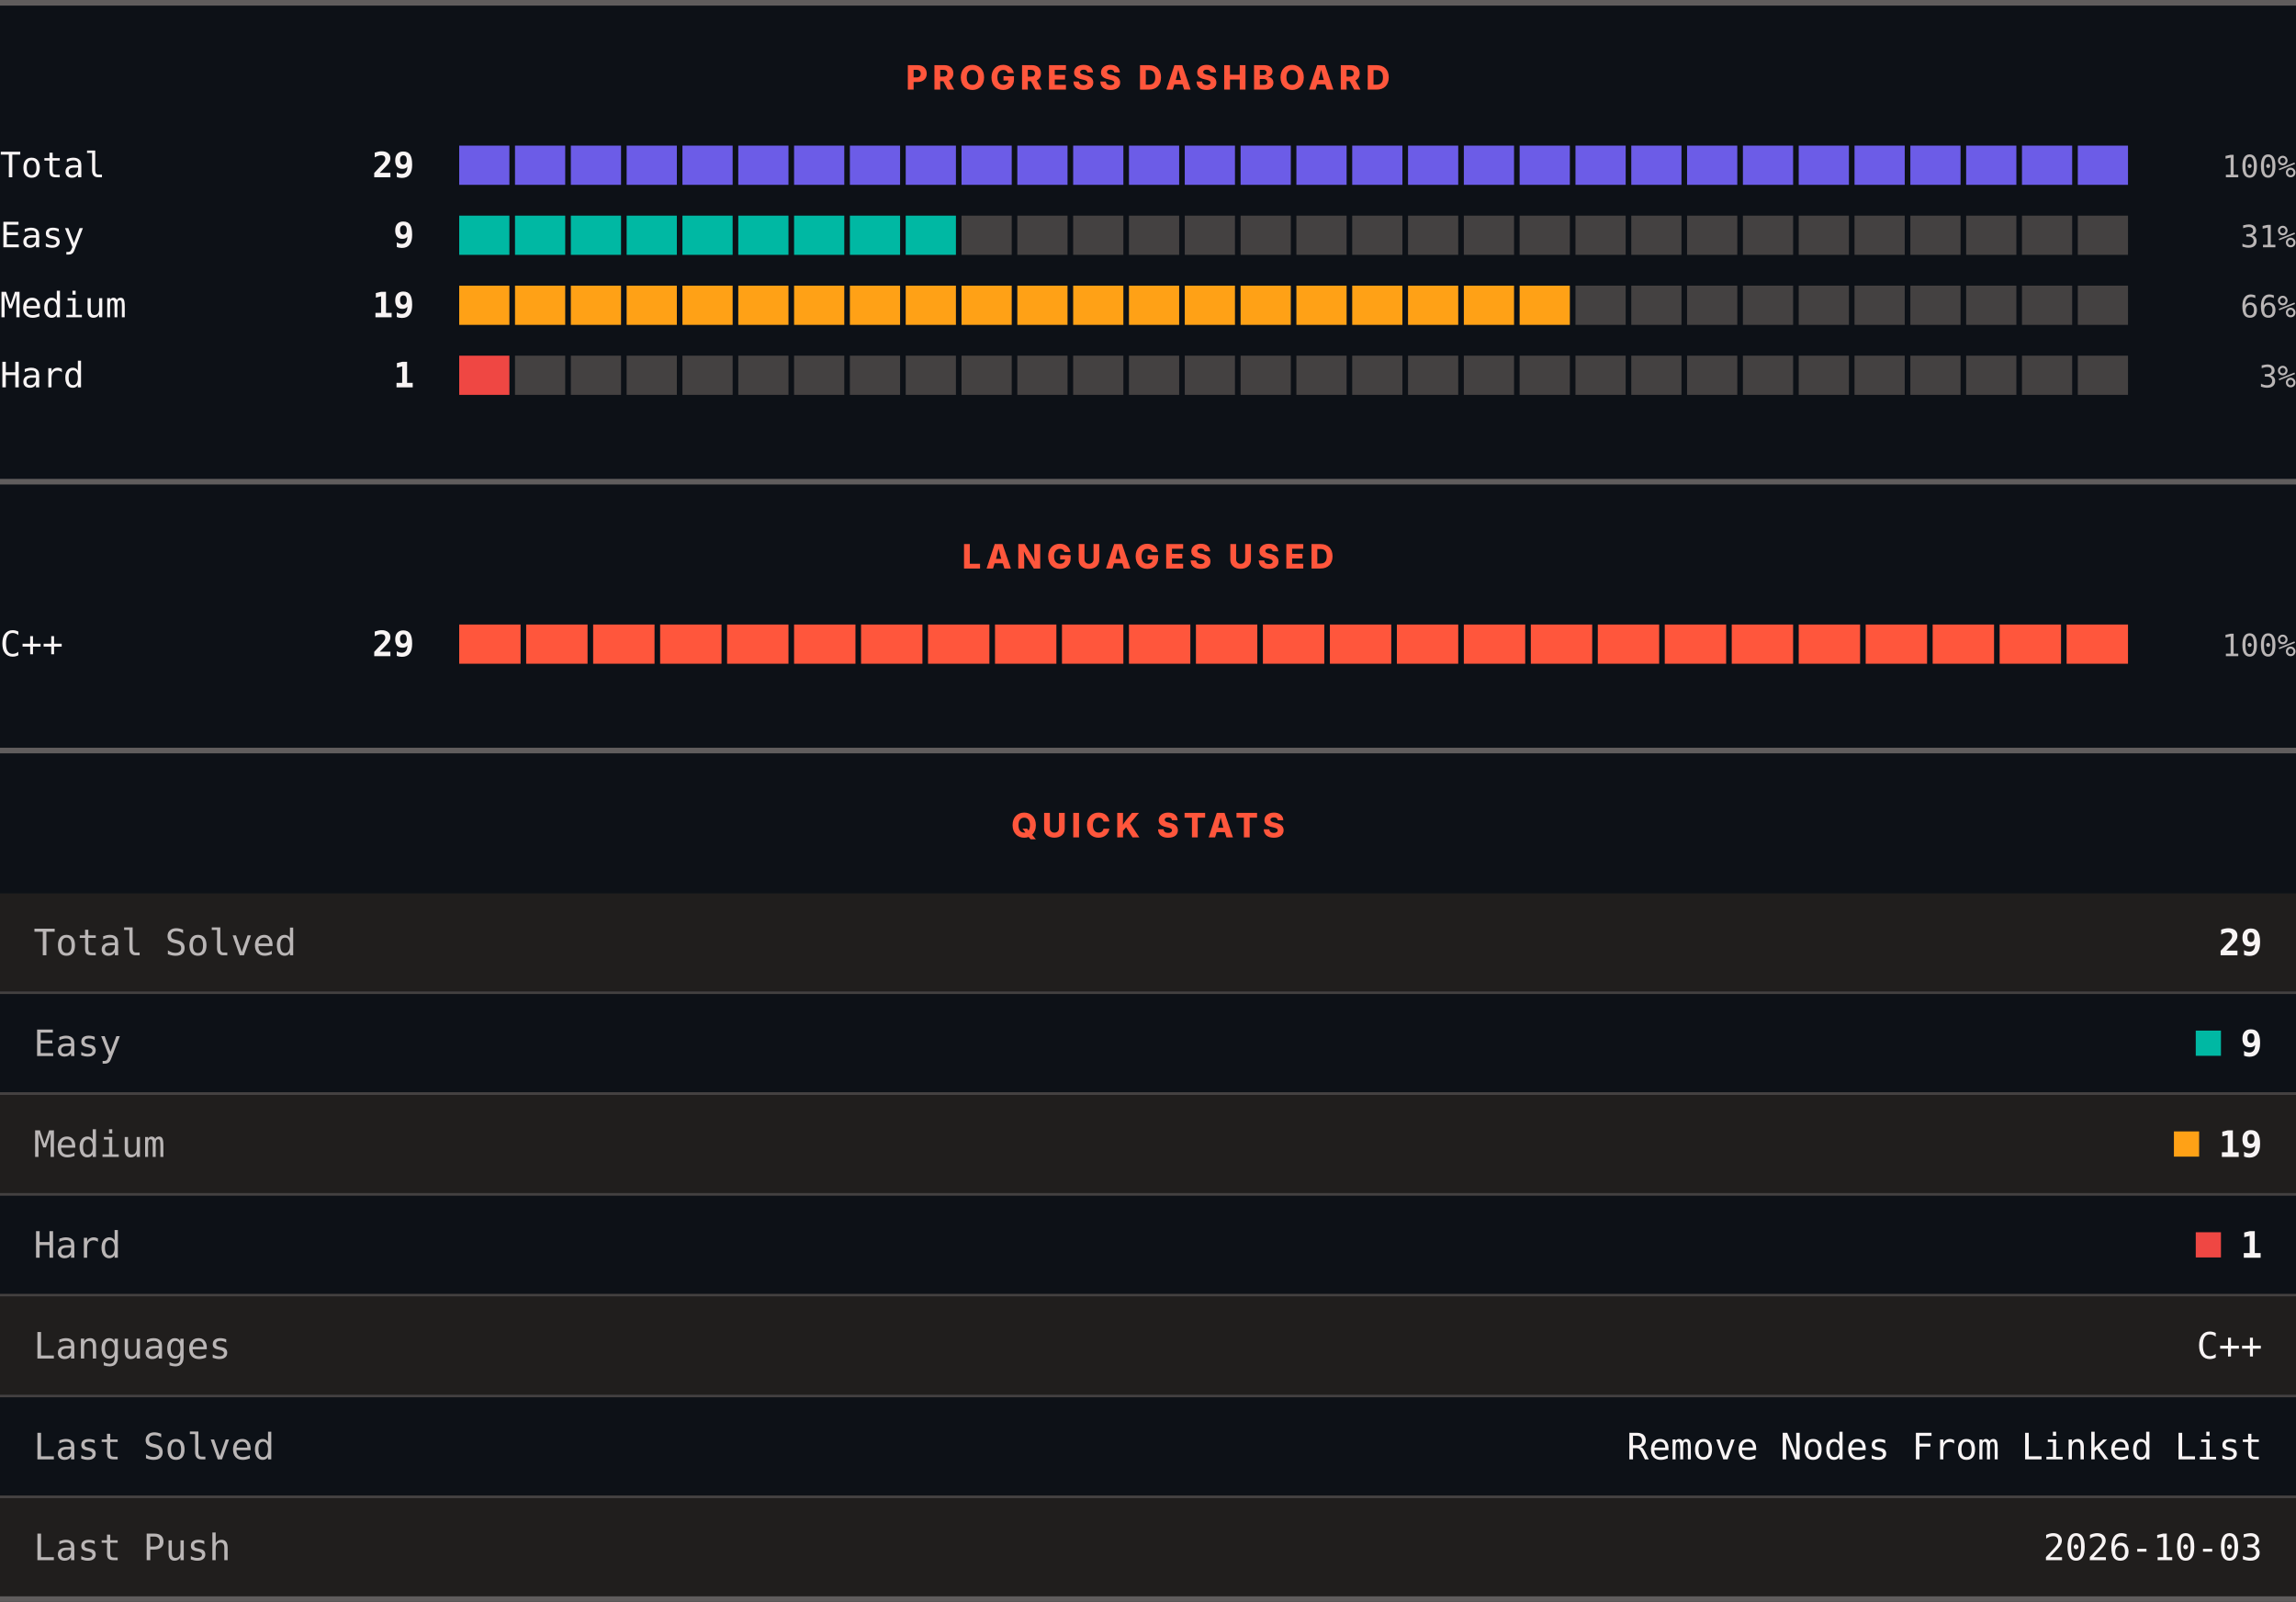
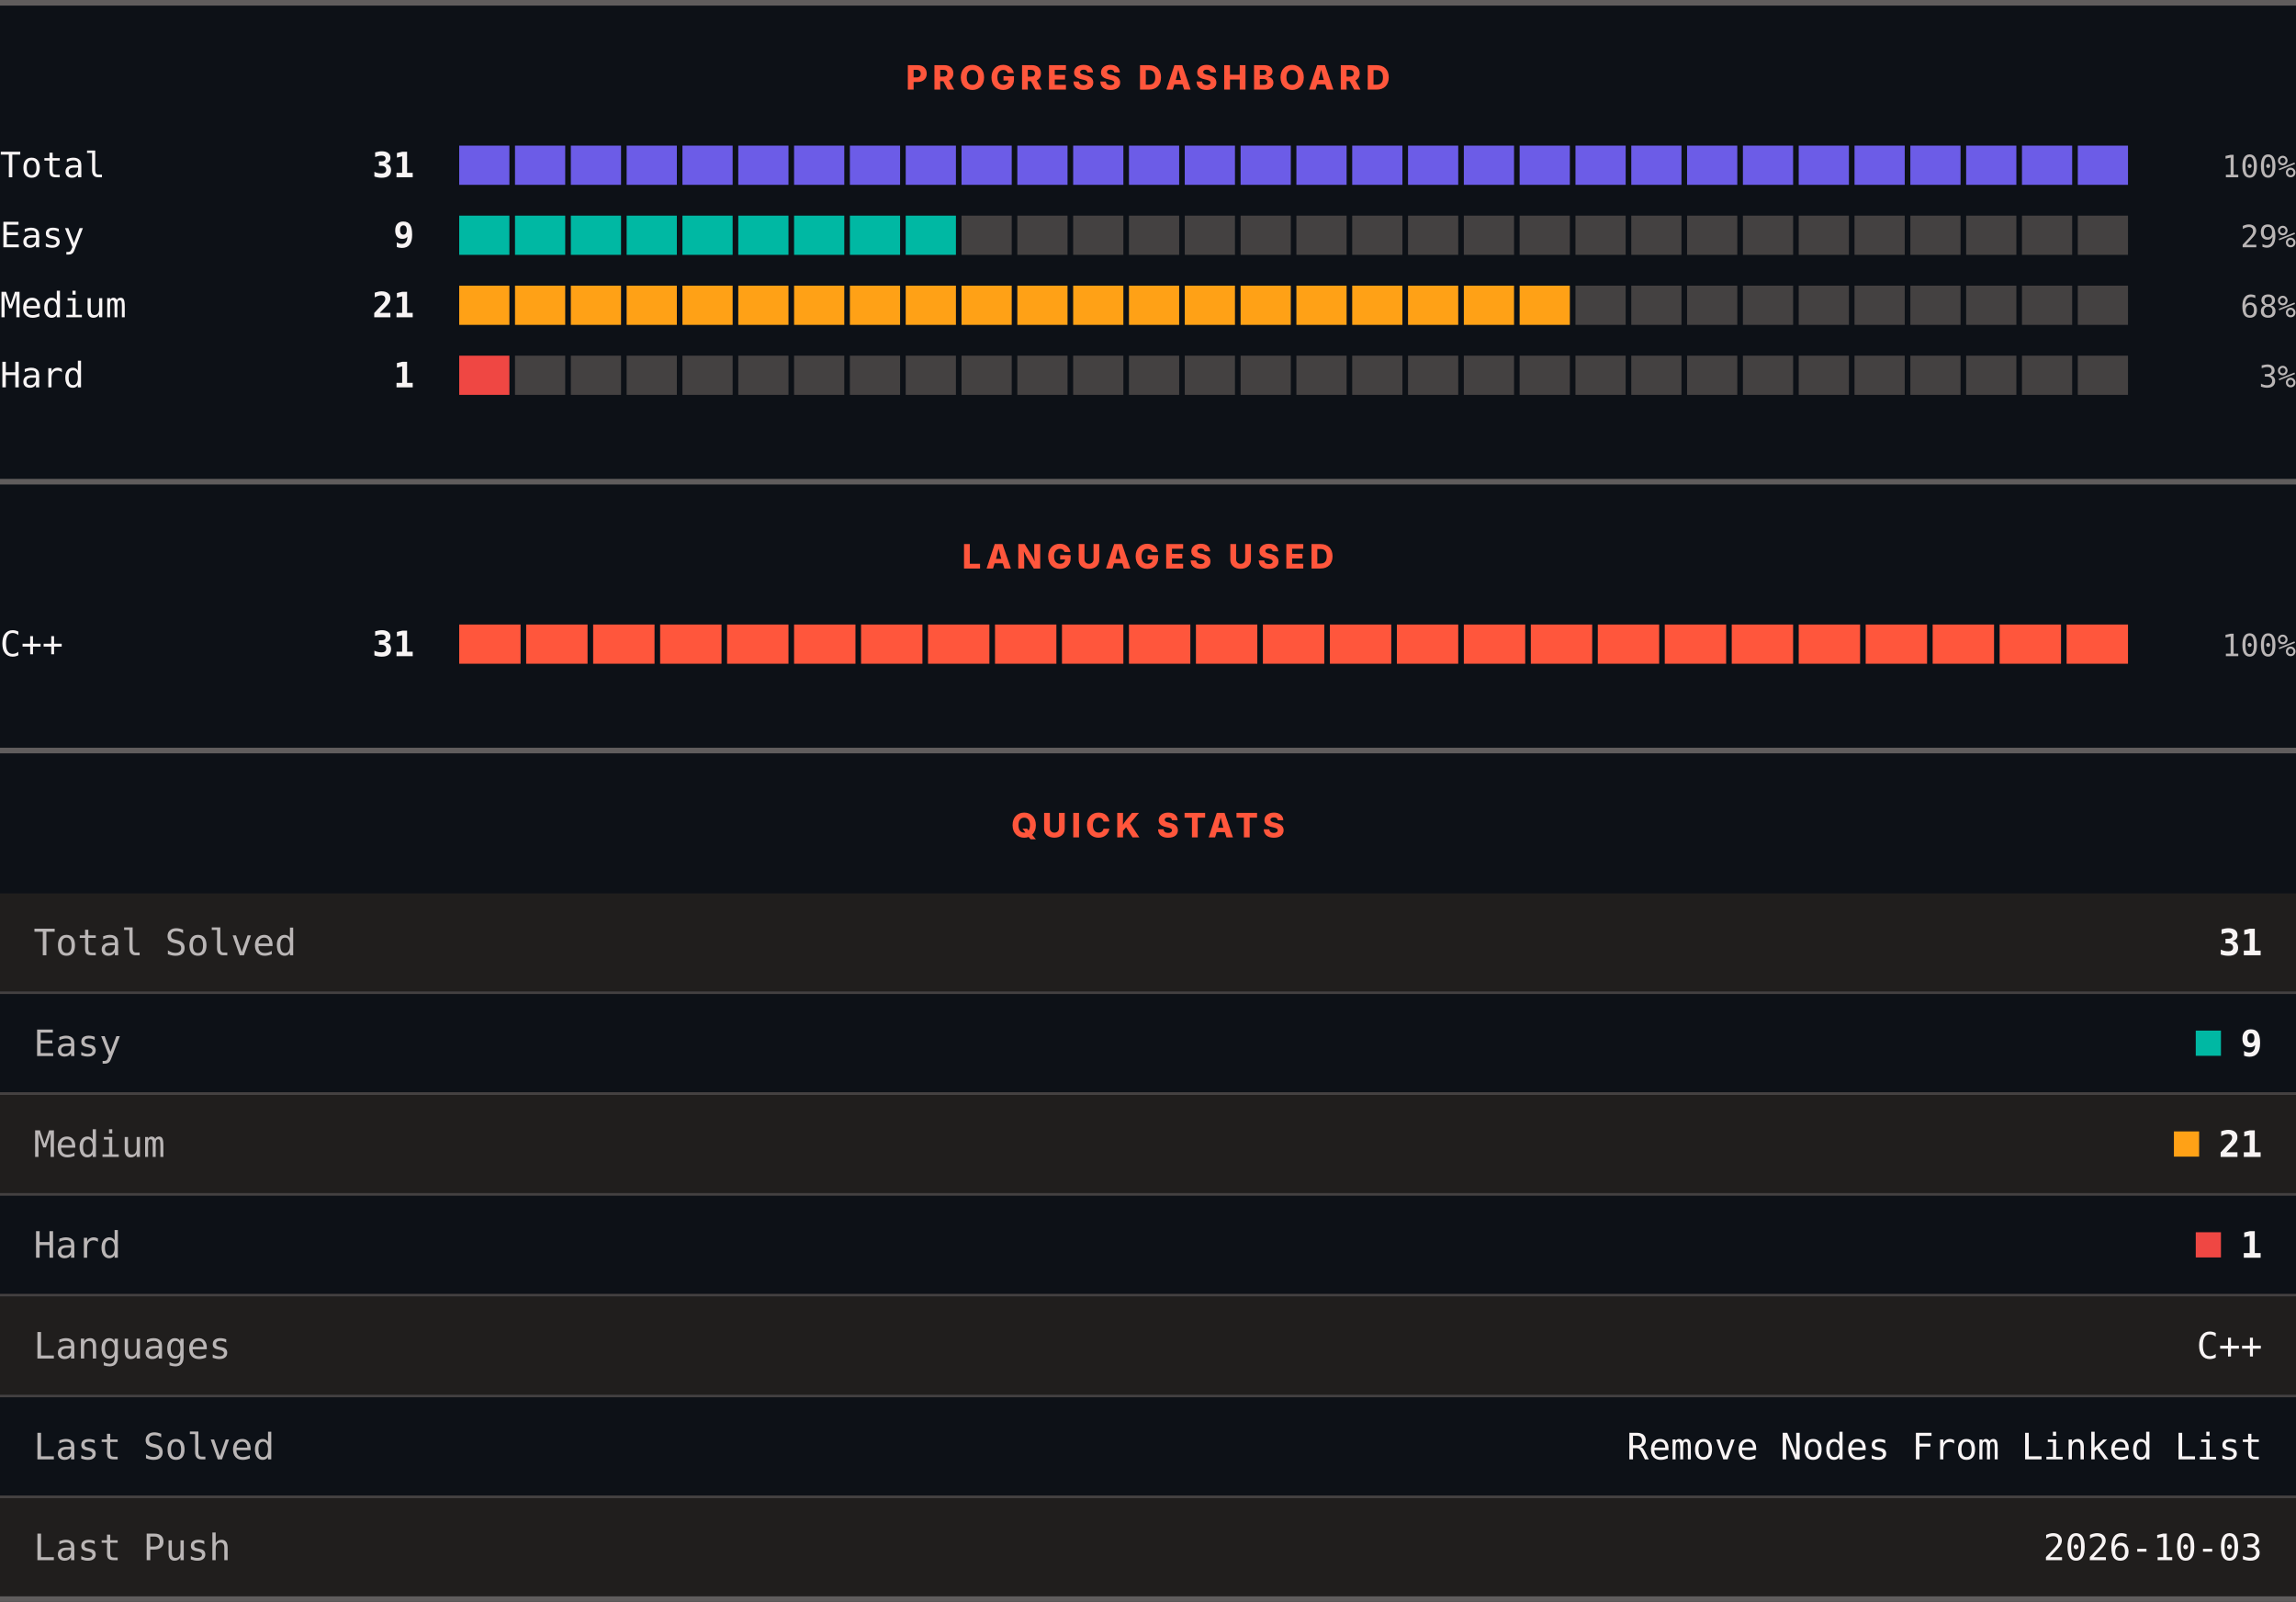
<svg xmlns="http://www.w3.org/2000/svg" width="820" height="572" viewBox="0 0 820 572" role="img" aria-label="LeetCode progress, languages and quick stats">
  <rect width="820" height="572" fill="#0d1117" />
  <rect x="0" y="0" width="820" height="2" fill="#605d5d" />
  <text x="410" y="32" text-anchor="middle" font-family="Archivo, system-ui, -apple-system, Segoe UI, sans-serif" font-size="12" font-weight="800" letter-spacing="1.68" fill="#ff563c">PROGRESS DASHBOARD</text>
  <text x="0" y="63.3" font-family="ui-monospace, SFMono-Regular, Menlo, Consolas, monospace" font-size="12.5" fill="#f8f4f4">Total</text>
-   <text x="148" y="63.3" text-anchor="end" font-family="ui-monospace, SFMono-Regular, Menlo, Consolas, monospace" font-size="12.5" font-weight="700" fill="#f8f4f4">29</text>
+   <text x="148" y="63.3" text-anchor="end" font-family="ui-monospace, SFMono-Regular, Menlo, Consolas, monospace" font-size="12.5" font-weight="700" fill="#f8f4f4">31</text>
  <rect x="164.00" y="52" width="17.93" height="14" fill="#6c5ce7" />
  <rect x="183.93" y="52" width="17.93" height="14" fill="#6c5ce7" />
  <rect x="203.87" y="52" width="17.93" height="14" fill="#6c5ce7" />
  <rect x="223.80" y="52" width="17.93" height="14" fill="#6c5ce7" />
  <rect x="243.73" y="52" width="17.93" height="14" fill="#6c5ce7" />
  <rect x="263.67" y="52" width="17.93" height="14" fill="#6c5ce7" />
  <rect x="283.60" y="52" width="17.93" height="14" fill="#6c5ce7" />
  <rect x="303.53" y="52" width="17.93" height="14" fill="#6c5ce7" />
  <rect x="323.47" y="52" width="17.93" height="14" fill="#6c5ce7" />
  <rect x="343.40" y="52" width="17.93" height="14" fill="#6c5ce7" />
  <rect x="363.33" y="52" width="17.93" height="14" fill="#6c5ce7" />
  <rect x="383.27" y="52" width="17.93" height="14" fill="#6c5ce7" />
  <rect x="403.20" y="52" width="17.93" height="14" fill="#6c5ce7" />
  <rect x="423.13" y="52" width="17.93" height="14" fill="#6c5ce7" />
  <rect x="443.07" y="52" width="17.93" height="14" fill="#6c5ce7" />
  <rect x="463.00" y="52" width="17.93" height="14" fill="#6c5ce7" />
  <rect x="482.93" y="52" width="17.93" height="14" fill="#6c5ce7" />
  <rect x="502.87" y="52" width="17.93" height="14" fill="#6c5ce7" />
  <rect x="522.80" y="52" width="17.93" height="14" fill="#6c5ce7" />
  <rect x="542.73" y="52" width="17.93" height="14" fill="#6c5ce7" />
  <rect x="562.67" y="52" width="17.93" height="14" fill="#6c5ce7" />
  <rect x="582.60" y="52" width="17.93" height="14" fill="#6c5ce7" />
  <rect x="602.53" y="52" width="17.93" height="14" fill="#6c5ce7" />
  <rect x="622.47" y="52" width="17.93" height="14" fill="#6c5ce7" />
  <rect x="642.40" y="52" width="17.93" height="14" fill="#6c5ce7" />
  <rect x="662.33" y="52" width="17.93" height="14" fill="#6c5ce7" />
  <rect x="682.27" y="52" width="17.93" height="14" fill="#6c5ce7" />
  <rect x="702.20" y="52" width="17.93" height="14" fill="#6c5ce7" />
  <rect x="722.13" y="52" width="17.93" height="14" fill="#6c5ce7" />
  <rect x="742.07" y="52" width="17.93" height="14" fill="#6c5ce7" />
  <text x="820" y="63.3" text-anchor="end" font-family="ui-monospace, SFMono-Regular, Menlo, Consolas, monospace" font-size="11" fill="#bab6b6">100%</text>
  <text x="0" y="88.3" font-family="ui-monospace, SFMono-Regular, Menlo, Consolas, monospace" font-size="12.5" fill="#f8f4f4">Easy</text>
  <text x="148" y="88.3" text-anchor="end" font-family="ui-monospace, SFMono-Regular, Menlo, Consolas, monospace" font-size="12.5" font-weight="700" fill="#f8f4f4">9</text>
  <rect x="164.00" y="77" width="17.93" height="14" fill="#00b8a3" />
  <rect x="183.93" y="77" width="17.93" height="14" fill="#00b8a3" />
  <rect x="203.87" y="77" width="17.93" height="14" fill="#00b8a3" />
  <rect x="223.80" y="77" width="17.93" height="14" fill="#00b8a3" />
  <rect x="243.73" y="77" width="17.93" height="14" fill="#00b8a3" />
  <rect x="263.67" y="77" width="17.93" height="14" fill="#00b8a3" />
  <rect x="283.60" y="77" width="17.93" height="14" fill="#00b8a3" />
  <rect x="303.53" y="77" width="17.93" height="14" fill="#00b8a3" />
  <rect x="323.47" y="77" width="17.93" height="14" fill="#00b8a3" />
  <rect x="343.40" y="77" width="17.93" height="14" fill="#444141" />
  <rect x="363.33" y="77" width="17.93" height="14" fill="#444141" />
  <rect x="383.27" y="77" width="17.93" height="14" fill="#444141" />
  <rect x="403.20" y="77" width="17.93" height="14" fill="#444141" />
  <rect x="423.13" y="77" width="17.93" height="14" fill="#444141" />
  <rect x="443.07" y="77" width="17.93" height="14" fill="#444141" />
  <rect x="463.00" y="77" width="17.93" height="14" fill="#444141" />
  <rect x="482.93" y="77" width="17.93" height="14" fill="#444141" />
  <rect x="502.87" y="77" width="17.93" height="14" fill="#444141" />
  <rect x="522.80" y="77" width="17.93" height="14" fill="#444141" />
  <rect x="542.73" y="77" width="17.93" height="14" fill="#444141" />
  <rect x="562.67" y="77" width="17.93" height="14" fill="#444141" />
  <rect x="582.60" y="77" width="17.93" height="14" fill="#444141" />
  <rect x="602.53" y="77" width="17.93" height="14" fill="#444141" />
  <rect x="622.47" y="77" width="17.93" height="14" fill="#444141" />
  <rect x="642.40" y="77" width="17.93" height="14" fill="#444141" />
  <rect x="662.33" y="77" width="17.93" height="14" fill="#444141" />
  <rect x="682.27" y="77" width="17.93" height="14" fill="#444141" />
  <rect x="702.20" y="77" width="17.93" height="14" fill="#444141" />
  <rect x="722.13" y="77" width="17.93" height="14" fill="#444141" />
  <rect x="742.07" y="77" width="17.93" height="14" fill="#444141" />
-   <text x="820" y="88.3" text-anchor="end" font-family="ui-monospace, SFMono-Regular, Menlo, Consolas, monospace" font-size="11" fill="#bab6b6">31%</text>
+   <text x="820" y="88.3" text-anchor="end" font-family="ui-monospace, SFMono-Regular, Menlo, Consolas, monospace" font-size="11" fill="#bab6b6">29%</text>
  <text x="0" y="113.3" font-family="ui-monospace, SFMono-Regular, Menlo, Consolas, monospace" font-size="12.5" fill="#f8f4f4">Medium</text>
-   <text x="148" y="113.3" text-anchor="end" font-family="ui-monospace, SFMono-Regular, Menlo, Consolas, monospace" font-size="12.5" font-weight="700" fill="#f8f4f4">19</text>
+   <text x="148" y="113.3" text-anchor="end" font-family="ui-monospace, SFMono-Regular, Menlo, Consolas, monospace" font-size="12.5" font-weight="700" fill="#f8f4f4">21</text>
  <rect x="164.00" y="102" width="17.93" height="14" fill="#ffa116" />
  <rect x="183.93" y="102" width="17.93" height="14" fill="#ffa116" />
  <rect x="203.87" y="102" width="17.93" height="14" fill="#ffa116" />
  <rect x="223.80" y="102" width="17.93" height="14" fill="#ffa116" />
  <rect x="243.73" y="102" width="17.93" height="14" fill="#ffa116" />
  <rect x="263.67" y="102" width="17.93" height="14" fill="#ffa116" />
  <rect x="283.60" y="102" width="17.93" height="14" fill="#ffa116" />
  <rect x="303.53" y="102" width="17.93" height="14" fill="#ffa116" />
  <rect x="323.47" y="102" width="17.93" height="14" fill="#ffa116" />
  <rect x="343.40" y="102" width="17.93" height="14" fill="#ffa116" />
  <rect x="363.33" y="102" width="17.93" height="14" fill="#ffa116" />
  <rect x="383.27" y="102" width="17.93" height="14" fill="#ffa116" />
  <rect x="403.20" y="102" width="17.93" height="14" fill="#ffa116" />
  <rect x="423.13" y="102" width="17.93" height="14" fill="#ffa116" />
  <rect x="443.07" y="102" width="17.93" height="14" fill="#ffa116" />
  <rect x="463.00" y="102" width="17.93" height="14" fill="#ffa116" />
  <rect x="482.93" y="102" width="17.93" height="14" fill="#ffa116" />
  <rect x="502.87" y="102" width="17.93" height="14" fill="#ffa116" />
  <rect x="522.80" y="102" width="17.93" height="14" fill="#ffa116" />
  <rect x="542.73" y="102" width="17.93" height="14" fill="#ffa116" />
  <rect x="562.67" y="102" width="17.93" height="14" fill="#444141" />
  <rect x="582.60" y="102" width="17.93" height="14" fill="#444141" />
  <rect x="602.53" y="102" width="17.93" height="14" fill="#444141" />
  <rect x="622.47" y="102" width="17.93" height="14" fill="#444141" />
  <rect x="642.40" y="102" width="17.93" height="14" fill="#444141" />
  <rect x="662.33" y="102" width="17.93" height="14" fill="#444141" />
  <rect x="682.27" y="102" width="17.93" height="14" fill="#444141" />
  <rect x="702.20" y="102" width="17.93" height="14" fill="#444141" />
  <rect x="722.13" y="102" width="17.93" height="14" fill="#444141" />
  <rect x="742.07" y="102" width="17.93" height="14" fill="#444141" />
-   <text x="820" y="113.3" text-anchor="end" font-family="ui-monospace, SFMono-Regular, Menlo, Consolas, monospace" font-size="11" fill="#bab6b6">66%</text>
+   <text x="820" y="113.3" text-anchor="end" font-family="ui-monospace, SFMono-Regular, Menlo, Consolas, monospace" font-size="11" fill="#bab6b6">68%</text>
  <text x="0" y="138.3" font-family="ui-monospace, SFMono-Regular, Menlo, Consolas, monospace" font-size="12.5" fill="#f8f4f4">Hard</text>
  <text x="148" y="138.3" text-anchor="end" font-family="ui-monospace, SFMono-Regular, Menlo, Consolas, monospace" font-size="12.5" font-weight="700" fill="#f8f4f4">1</text>
  <rect x="164.00" y="127" width="17.93" height="14" fill="#ef4743" />
  <rect x="183.93" y="127" width="17.93" height="14" fill="#444141" />
  <rect x="203.87" y="127" width="17.93" height="14" fill="#444141" />
  <rect x="223.80" y="127" width="17.93" height="14" fill="#444141" />
  <rect x="243.73" y="127" width="17.93" height="14" fill="#444141" />
  <rect x="263.67" y="127" width="17.93" height="14" fill="#444141" />
  <rect x="283.60" y="127" width="17.93" height="14" fill="#444141" />
  <rect x="303.53" y="127" width="17.93" height="14" fill="#444141" />
  <rect x="323.47" y="127" width="17.93" height="14" fill="#444141" />
  <rect x="343.40" y="127" width="17.93" height="14" fill="#444141" />
  <rect x="363.33" y="127" width="17.93" height="14" fill="#444141" />
  <rect x="383.27" y="127" width="17.93" height="14" fill="#444141" />
  <rect x="403.20" y="127" width="17.93" height="14" fill="#444141" />
  <rect x="423.13" y="127" width="17.93" height="14" fill="#444141" />
  <rect x="443.07" y="127" width="17.93" height="14" fill="#444141" />
  <rect x="463.00" y="127" width="17.93" height="14" fill="#444141" />
  <rect x="482.93" y="127" width="17.93" height="14" fill="#444141" />
  <rect x="502.87" y="127" width="17.93" height="14" fill="#444141" />
  <rect x="522.80" y="127" width="17.93" height="14" fill="#444141" />
  <rect x="542.73" y="127" width="17.93" height="14" fill="#444141" />
  <rect x="562.67" y="127" width="17.93" height="14" fill="#444141" />
  <rect x="582.60" y="127" width="17.93" height="14" fill="#444141" />
  <rect x="602.53" y="127" width="17.93" height="14" fill="#444141" />
  <rect x="622.47" y="127" width="17.93" height="14" fill="#444141" />
  <rect x="642.40" y="127" width="17.93" height="14" fill="#444141" />
  <rect x="662.33" y="127" width="17.93" height="14" fill="#444141" />
  <rect x="682.27" y="127" width="17.93" height="14" fill="#444141" />
  <rect x="702.20" y="127" width="17.93" height="14" fill="#444141" />
  <rect x="722.13" y="127" width="17.93" height="14" fill="#444141" />
  <rect x="742.07" y="127" width="17.93" height="14" fill="#444141" />
  <text x="820" y="138.3" text-anchor="end" font-family="ui-monospace, SFMono-Regular, Menlo, Consolas, monospace" font-size="11" fill="#bab6b6">3%</text>
  <rect x="0" y="171" width="820" height="2" fill="#605d5d" />
  <text x="410" y="203" text-anchor="middle" font-family="Archivo, system-ui, -apple-system, Segoe UI, sans-serif" font-size="12" font-weight="800" letter-spacing="1.68" fill="#ff563c">LANGUAGES USED</text>
  <text x="0" y="234.3" font-family="ui-monospace, SFMono-Regular, Menlo, Consolas, monospace" font-size="12.5" fill="#f8f4f4">C++</text>
-   <text x="148" y="234.3" text-anchor="end" font-family="ui-monospace, SFMono-Regular, Menlo, Consolas, monospace" font-size="12.5" font-weight="700" fill="#f8f4f4">29</text>
+   <text x="148" y="234.3" text-anchor="end" font-family="ui-monospace, SFMono-Regular, Menlo, Consolas, monospace" font-size="12.5" font-weight="700" fill="#f8f4f4">31</text>
  <rect x="164.00" y="223" width="21.92" height="14" fill="#ff563c" />
  <rect x="187.92" y="223" width="21.92" height="14" fill="#ff563c" />
  <rect x="211.84" y="223" width="21.92" height="14" fill="#ff563c" />
  <rect x="235.76" y="223" width="21.92" height="14" fill="#ff563c" />
  <rect x="259.68" y="223" width="21.92" height="14" fill="#ff563c" />
  <rect x="283.60" y="223" width="21.92" height="14" fill="#ff563c" />
  <rect x="307.52" y="223" width="21.92" height="14" fill="#ff563c" />
  <rect x="331.44" y="223" width="21.92" height="14" fill="#ff563c" />
  <rect x="355.36" y="223" width="21.92" height="14" fill="#ff563c" />
  <rect x="379.28" y="223" width="21.92" height="14" fill="#ff563c" />
  <rect x="403.20" y="223" width="21.92" height="14" fill="#ff563c" />
  <rect x="427.12" y="223" width="21.92" height="14" fill="#ff563c" />
  <rect x="451.04" y="223" width="21.92" height="14" fill="#ff563c" />
  <rect x="474.96" y="223" width="21.92" height="14" fill="#ff563c" />
  <rect x="498.88" y="223" width="21.92" height="14" fill="#ff563c" />
  <rect x="522.80" y="223" width="21.92" height="14" fill="#ff563c" />
  <rect x="546.72" y="223" width="21.92" height="14" fill="#ff563c" />
  <rect x="570.64" y="223" width="21.92" height="14" fill="#ff563c" />
  <rect x="594.56" y="223" width="21.92" height="14" fill="#ff563c" />
  <rect x="618.48" y="223" width="21.92" height="14" fill="#ff563c" />
  <rect x="642.40" y="223" width="21.92" height="14" fill="#ff563c" />
  <rect x="666.32" y="223" width="21.92" height="14" fill="#ff563c" />
  <rect x="690.24" y="223" width="21.92" height="14" fill="#ff563c" />
  <rect x="714.16" y="223" width="21.92" height="14" fill="#ff563c" />
  <rect x="738.08" y="223" width="21.92" height="14" fill="#ff563c" />
  <text x="820" y="234.3" text-anchor="end" font-family="ui-monospace, SFMono-Regular, Menlo, Consolas, monospace" font-size="11" fill="#bab6b6">100%</text>
  <rect x="0" y="267" width="820" height="2" fill="#605d5d" />
  <text x="410" y="299" text-anchor="middle" font-family="Archivo, system-ui, -apple-system, Segoe UI, sans-serif" font-size="12" font-weight="800" letter-spacing="1.68" fill="#ff563c">QUICK STATS</text>
  <rect x="0" y="319" width="820" height="35" fill="#201e1d" />
  <text x="12" y="341.1" font-family="ui-monospace, SFMono-Regular, Menlo, Consolas, monospace" font-size="13" fill="#bab6b6">Total Solved</text>
-   <text x="808" y="341.1" text-anchor="end" font-family="ui-monospace, SFMono-Regular, Menlo, Consolas, monospace" font-size="13" font-weight="700" fill="#f8f4f4">29</text>
+   <text x="808" y="341.1" text-anchor="end" font-family="ui-monospace, SFMono-Regular, Menlo, Consolas, monospace" font-size="13" font-weight="700" fill="#f8f4f4">31</text>
  <rect x="0" y="354" width="820" height="1" fill="#444141" />
  <rect x="0" y="355" width="820" height="35" fill="#0d1117" />
  <text x="12" y="377.1" font-family="ui-monospace, SFMono-Regular, Menlo, Consolas, monospace" font-size="13" fill="#bab6b6">Easy</text>
  <rect x="784.2" y="368" width="9" height="9" fill="#00b8a3" />
  <text x="808" y="377.1" text-anchor="end" font-family="ui-monospace, SFMono-Regular, Menlo, Consolas, monospace" font-size="13" font-weight="700" fill="#f8f4f4">9</text>
  <rect x="0" y="390" width="820" height="1" fill="#444141" />
  <rect x="0" y="391" width="820" height="35" fill="#201e1d" />
  <text x="12" y="413.1" font-family="ui-monospace, SFMono-Regular, Menlo, Consolas, monospace" font-size="13" fill="#bab6b6">Medium</text>
  <rect x="776.4" y="404" width="9" height="9" fill="#ffa116" />
-   <text x="808" y="413.1" text-anchor="end" font-family="ui-monospace, SFMono-Regular, Menlo, Consolas, monospace" font-size="13" font-weight="700" fill="#f8f4f4">19</text>
+   <text x="808" y="413.1" text-anchor="end" font-family="ui-monospace, SFMono-Regular, Menlo, Consolas, monospace" font-size="13" font-weight="700" fill="#f8f4f4">21</text>
  <rect x="0" y="426" width="820" height="1" fill="#444141" />
  <rect x="0" y="427" width="820" height="35" fill="#0d1117" />
  <text x="12" y="449.1" font-family="ui-monospace, SFMono-Regular, Menlo, Consolas, monospace" font-size="13" fill="#bab6b6">Hard</text>
  <rect x="784.2" y="440" width="9" height="9" fill="#ef4743" />
  <text x="808" y="449.1" text-anchor="end" font-family="ui-monospace, SFMono-Regular, Menlo, Consolas, monospace" font-size="13" font-weight="700" fill="#f8f4f4">1</text>
  <rect x="0" y="462" width="820" height="1" fill="#444141" />
  <rect x="0" y="463" width="820" height="35" fill="#201e1d" />
  <text x="12" y="485.1" font-family="ui-monospace, SFMono-Regular, Menlo, Consolas, monospace" font-size="13" fill="#bab6b6">Languages</text>
  <text x="808" y="485.1" text-anchor="end" font-family="ui-monospace, SFMono-Regular, Menlo, Consolas, monospace" font-size="13" fill="#f8f4f4">C++</text>
  <rect x="0" y="498" width="820" height="1" fill="#444141" />
  <rect x="0" y="499" width="820" height="35" fill="#0d1117" />
  <text x="12" y="521.1" font-family="ui-monospace, SFMono-Regular, Menlo, Consolas, monospace" font-size="13" fill="#bab6b6">Last Solved</text>
  <text x="808" y="521.1" text-anchor="end" font-family="ui-monospace, SFMono-Regular, Menlo, Consolas, monospace" font-size="13" fill="#f8f4f4">Remove Nodes From Linked List</text>
  <rect x="0" y="534" width="820" height="1" fill="#444141" />
  <rect x="0" y="535" width="820" height="35" fill="#201e1d" />
  <text x="12" y="557.1" font-family="ui-monospace, SFMono-Regular, Menlo, Consolas, monospace" font-size="13" fill="#bab6b6">Last Push</text>
  <text x="808" y="557.1" text-anchor="end" font-family="ui-monospace, SFMono-Regular, Menlo, Consolas, monospace" font-size="13" fill="#f8f4f4">2026-10-03</text>
  <rect x="0" y="570" width="820" height="2" fill="#605d5d" />
</svg>
